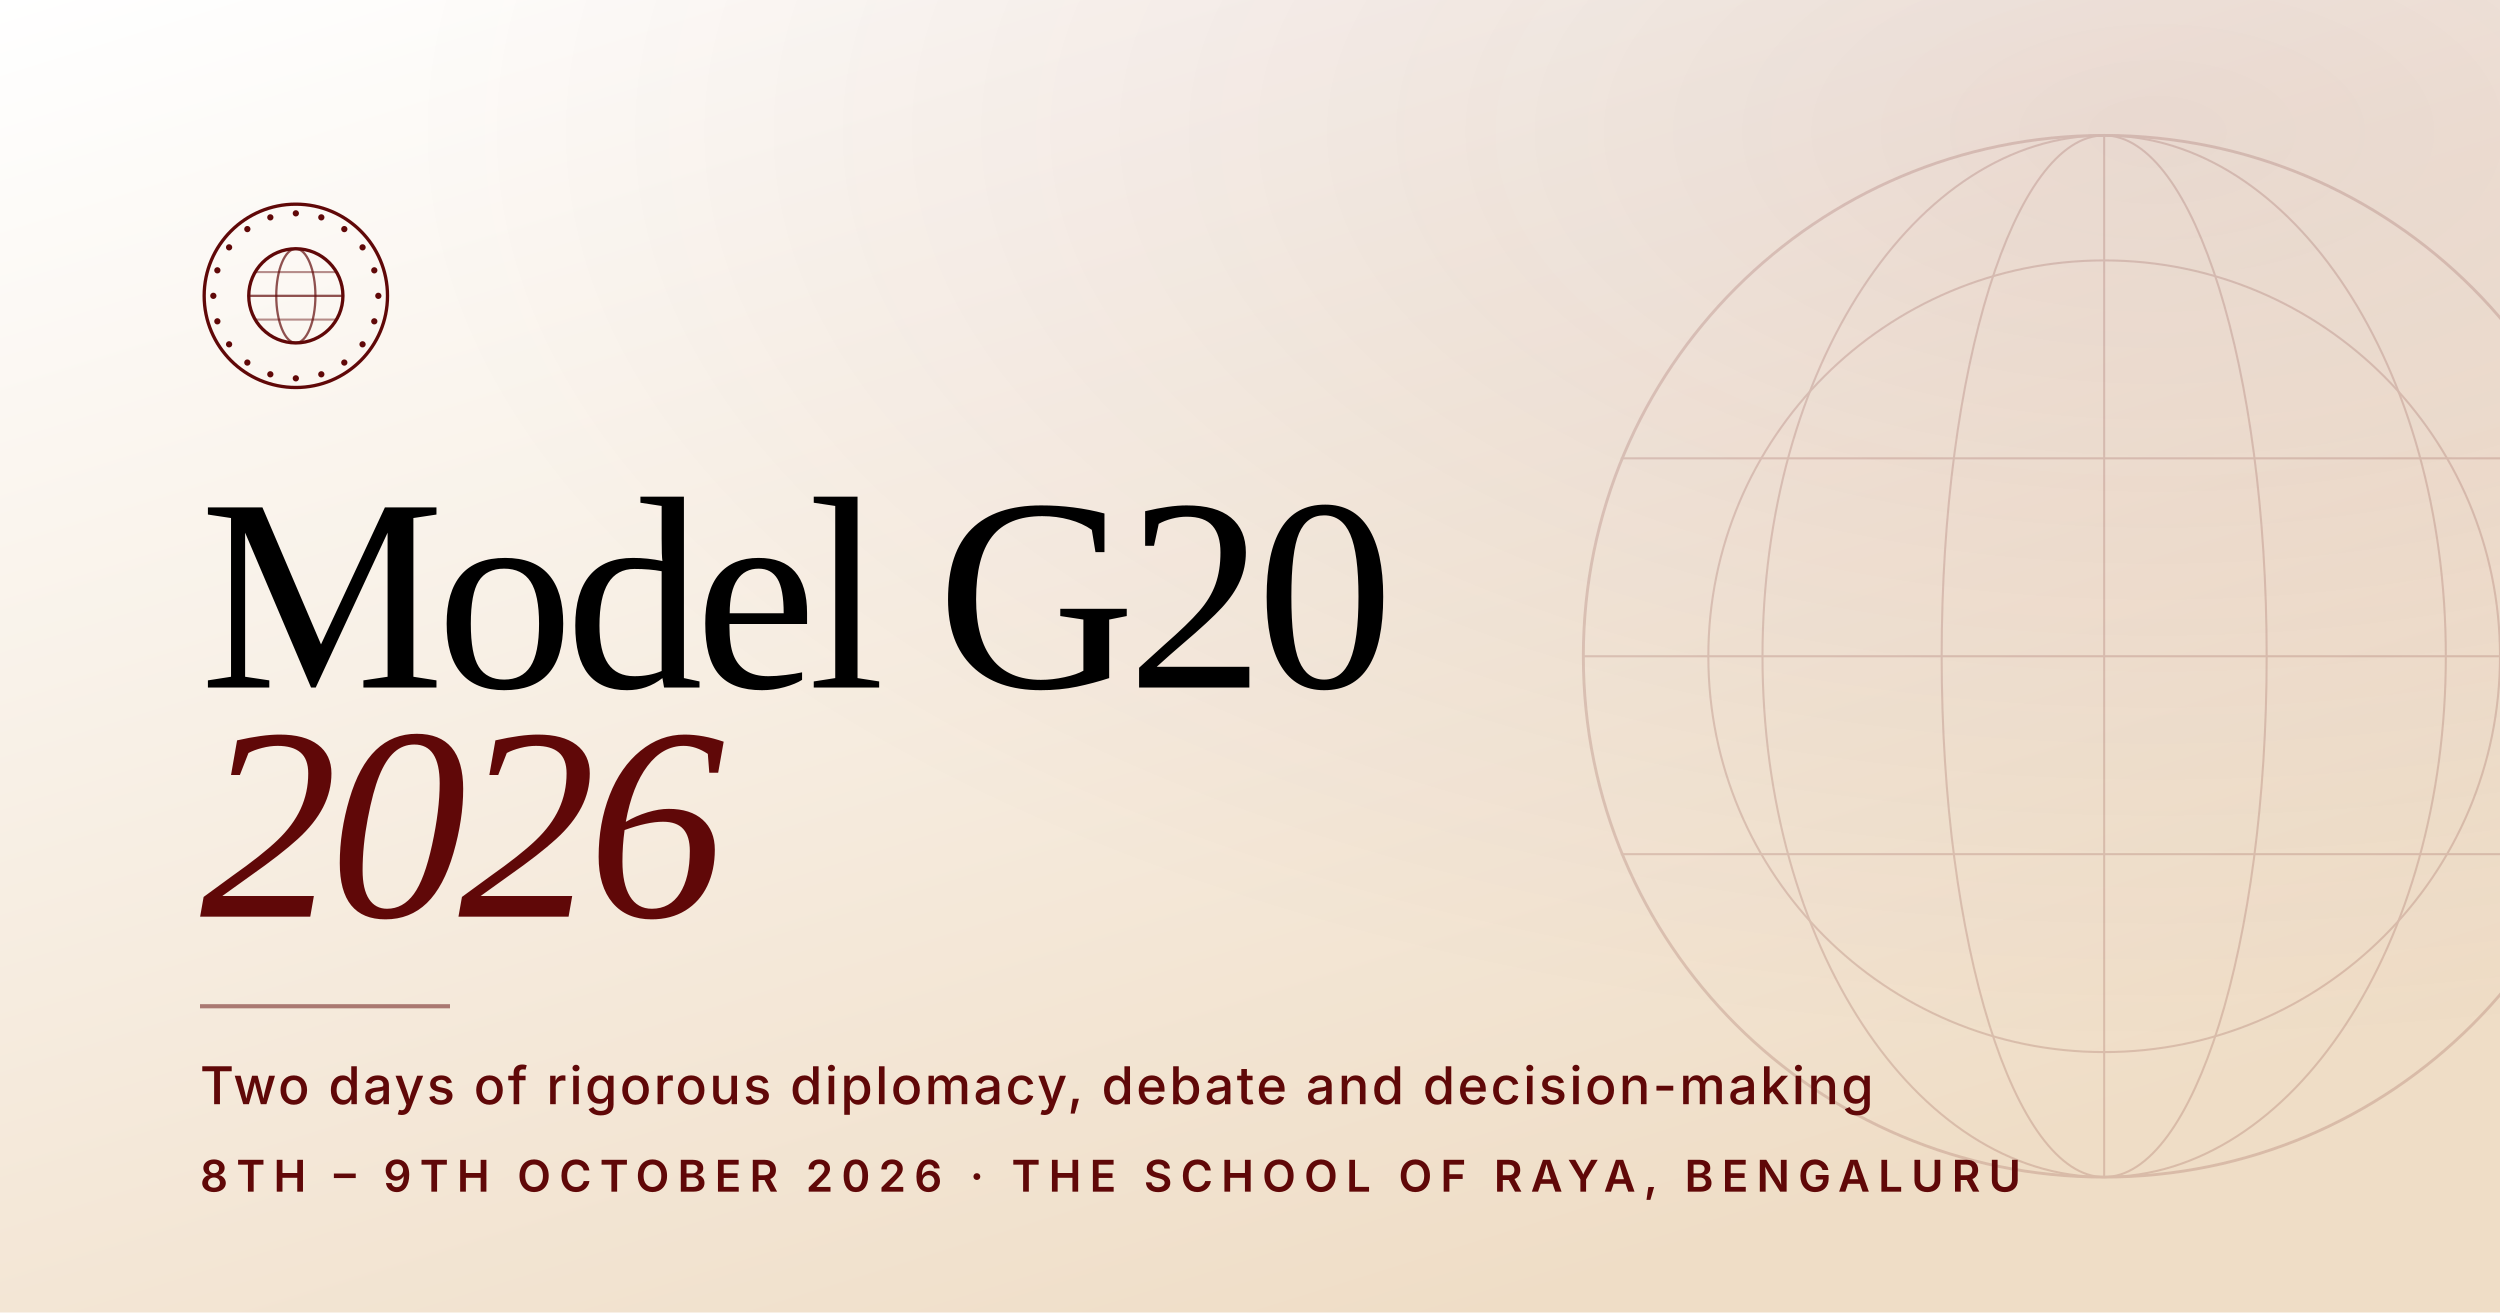
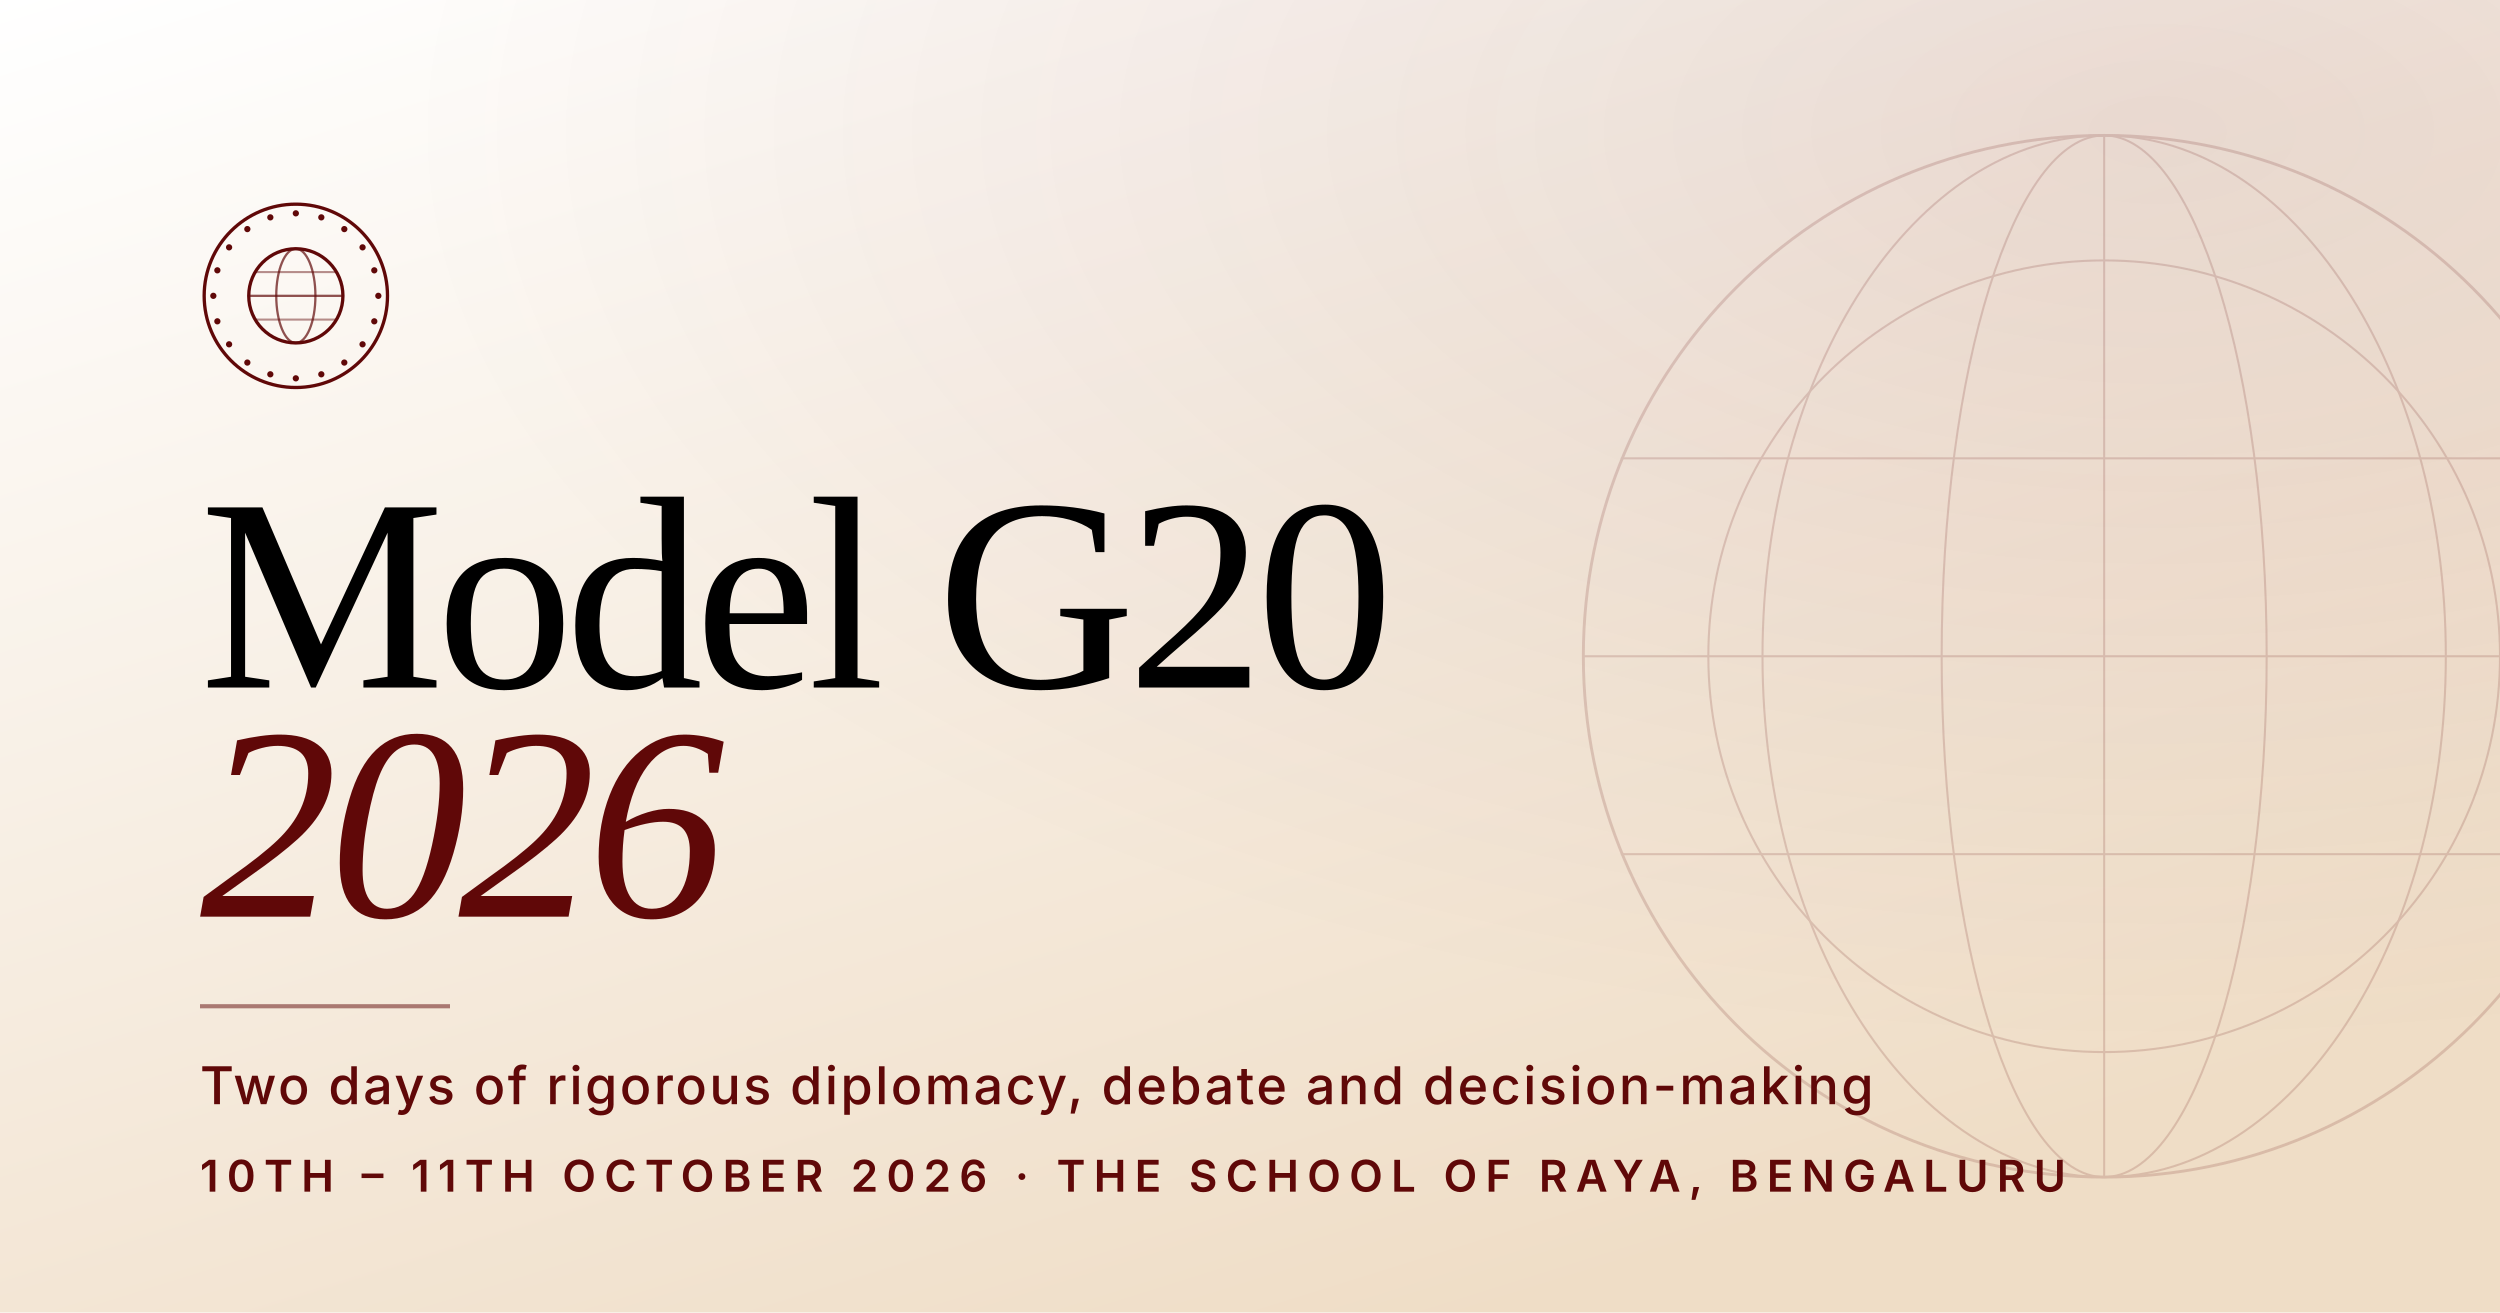
<svg xmlns="http://www.w3.org/2000/svg" viewBox="0 0 1200 630" width="1200" height="630">
  <defs>
    <linearGradient id="ground" x1="0" y1="0" x2="0.6" y2="1">
      <stop offset="0" stop-color="#FFFFFF" />
      <stop offset="1" stop-color="#EFDDC6" />
    </linearGradient>
    <radialGradient id="glow" cx="0.86" cy="0.1" r="0.7">
      <stop offset="0" stop-color="#600808" stop-opacity="0.10" />
      <stop offset="1" stop-color="#600808" stop-opacity="0" />
    </radialGradient>
  </defs>
  <rect width="1200" height="630" fill="url(#ground)" />
  <rect width="1200" height="630" fill="url(#glow)" />
  <g transform="translate(96 96)" fill="none" stroke="#600808">
    <circle cx="46" cy="46" r="44" stroke-width="1.6" />
    <circle cx="46" cy="46" r="39.6" stroke-width="3" stroke-linecap="round" stroke-dasharray="0.001 12.44" />
    <circle cx="46" cy="46" r="22.6" stroke-width="1.6" />
    <ellipse cx="46" cy="46" rx="9.4" ry="22.6" stroke-width="1.1" opacity=".7" />
    <path d="M23.4 46h45.2" stroke-width="1.1" opacity=".7" />
    <path d="M26.8 34.6h38.4M26.8 57.4h38.4" stroke-width="1" opacity=".45" />
  </g>
  <text x="96" y="330" font-family="Cormorant Garamond, Garamond, Times New Roman, serif" font-size="132" font-weight="300" fill="#000000" letter-spacing="-4">Model G20</text>
  <text x="96" y="440" font-family="Cormorant Garamond, Garamond, Times New Roman, serif" font-size="132" font-weight="300" font-style="italic" fill="#600808" letter-spacing="-4">2026</text>
  <rect x="96" y="482" width="120" height="2" fill="#600808" opacity=".5" />
  <text x="96" y="530" font-family="Inter, Helvetica, Arial, sans-serif" font-size="25" font-weight="500" fill="#600808" letter-spacing="1.2">Two days of rigorous diplomacy, debate and decision-making</text>
-   <text x="96" y="572" font-family="Inter, Helvetica, Arial, sans-serif" font-size="21" font-weight="600" fill="#600808" letter-spacing="4">8TH – 9TH OCTOBER 2026 · THE SCHOOL OF RAYA, BENGALURU</text>
+   <text x="96" y="572" font-family="Inter, Helvetica, Arial, sans-serif" font-size="21" font-weight="600" fill="#600808" letter-spacing="4">10TH – 11TH OCTOBER 2026 · THE SCHOOL OF RAYA, BENGALURU</text>
  <g transform="translate(1010 315)" fill="none" stroke="#600808" opacity=".16">
    <circle r="250" stroke-width="1.4" />
    <circle r="190" stroke-width="1" />
    <ellipse rx="78" ry="250" stroke-width="1" />
    <ellipse rx="164" ry="250" stroke-width="1" />
    <path d="M-250 0h500M0 -250v500M-232 -95h464M-232 95h464" />
  </g>
</svg>
